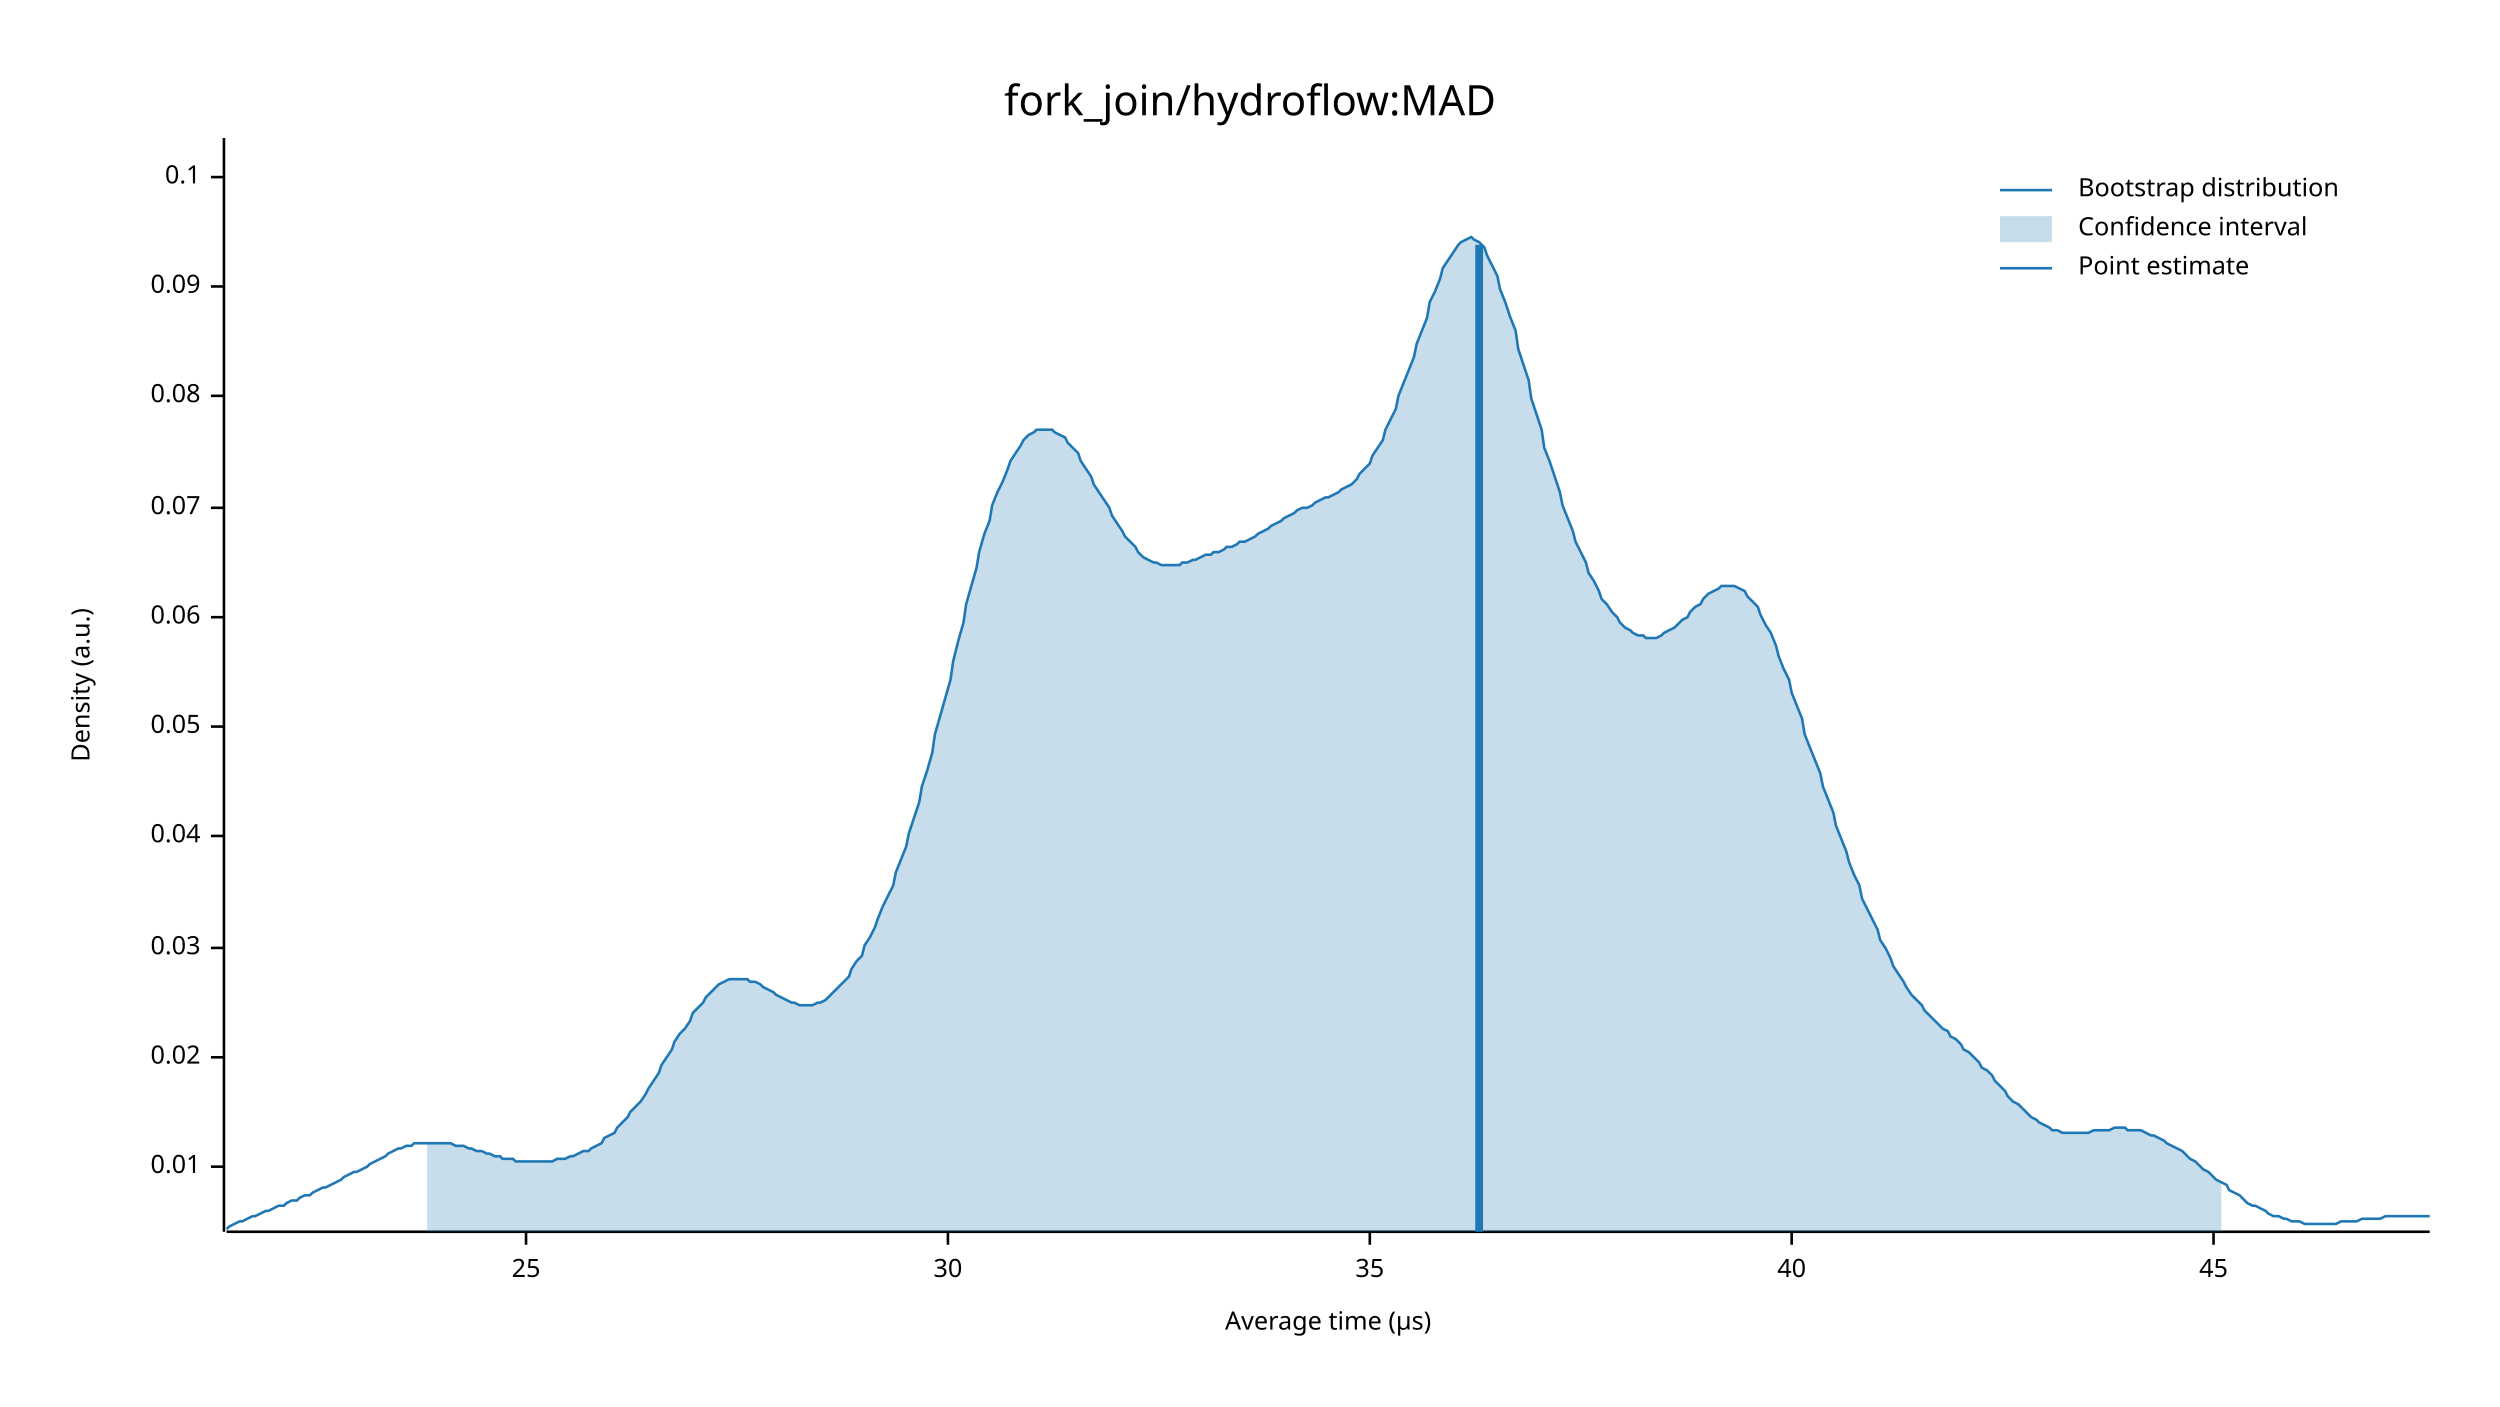
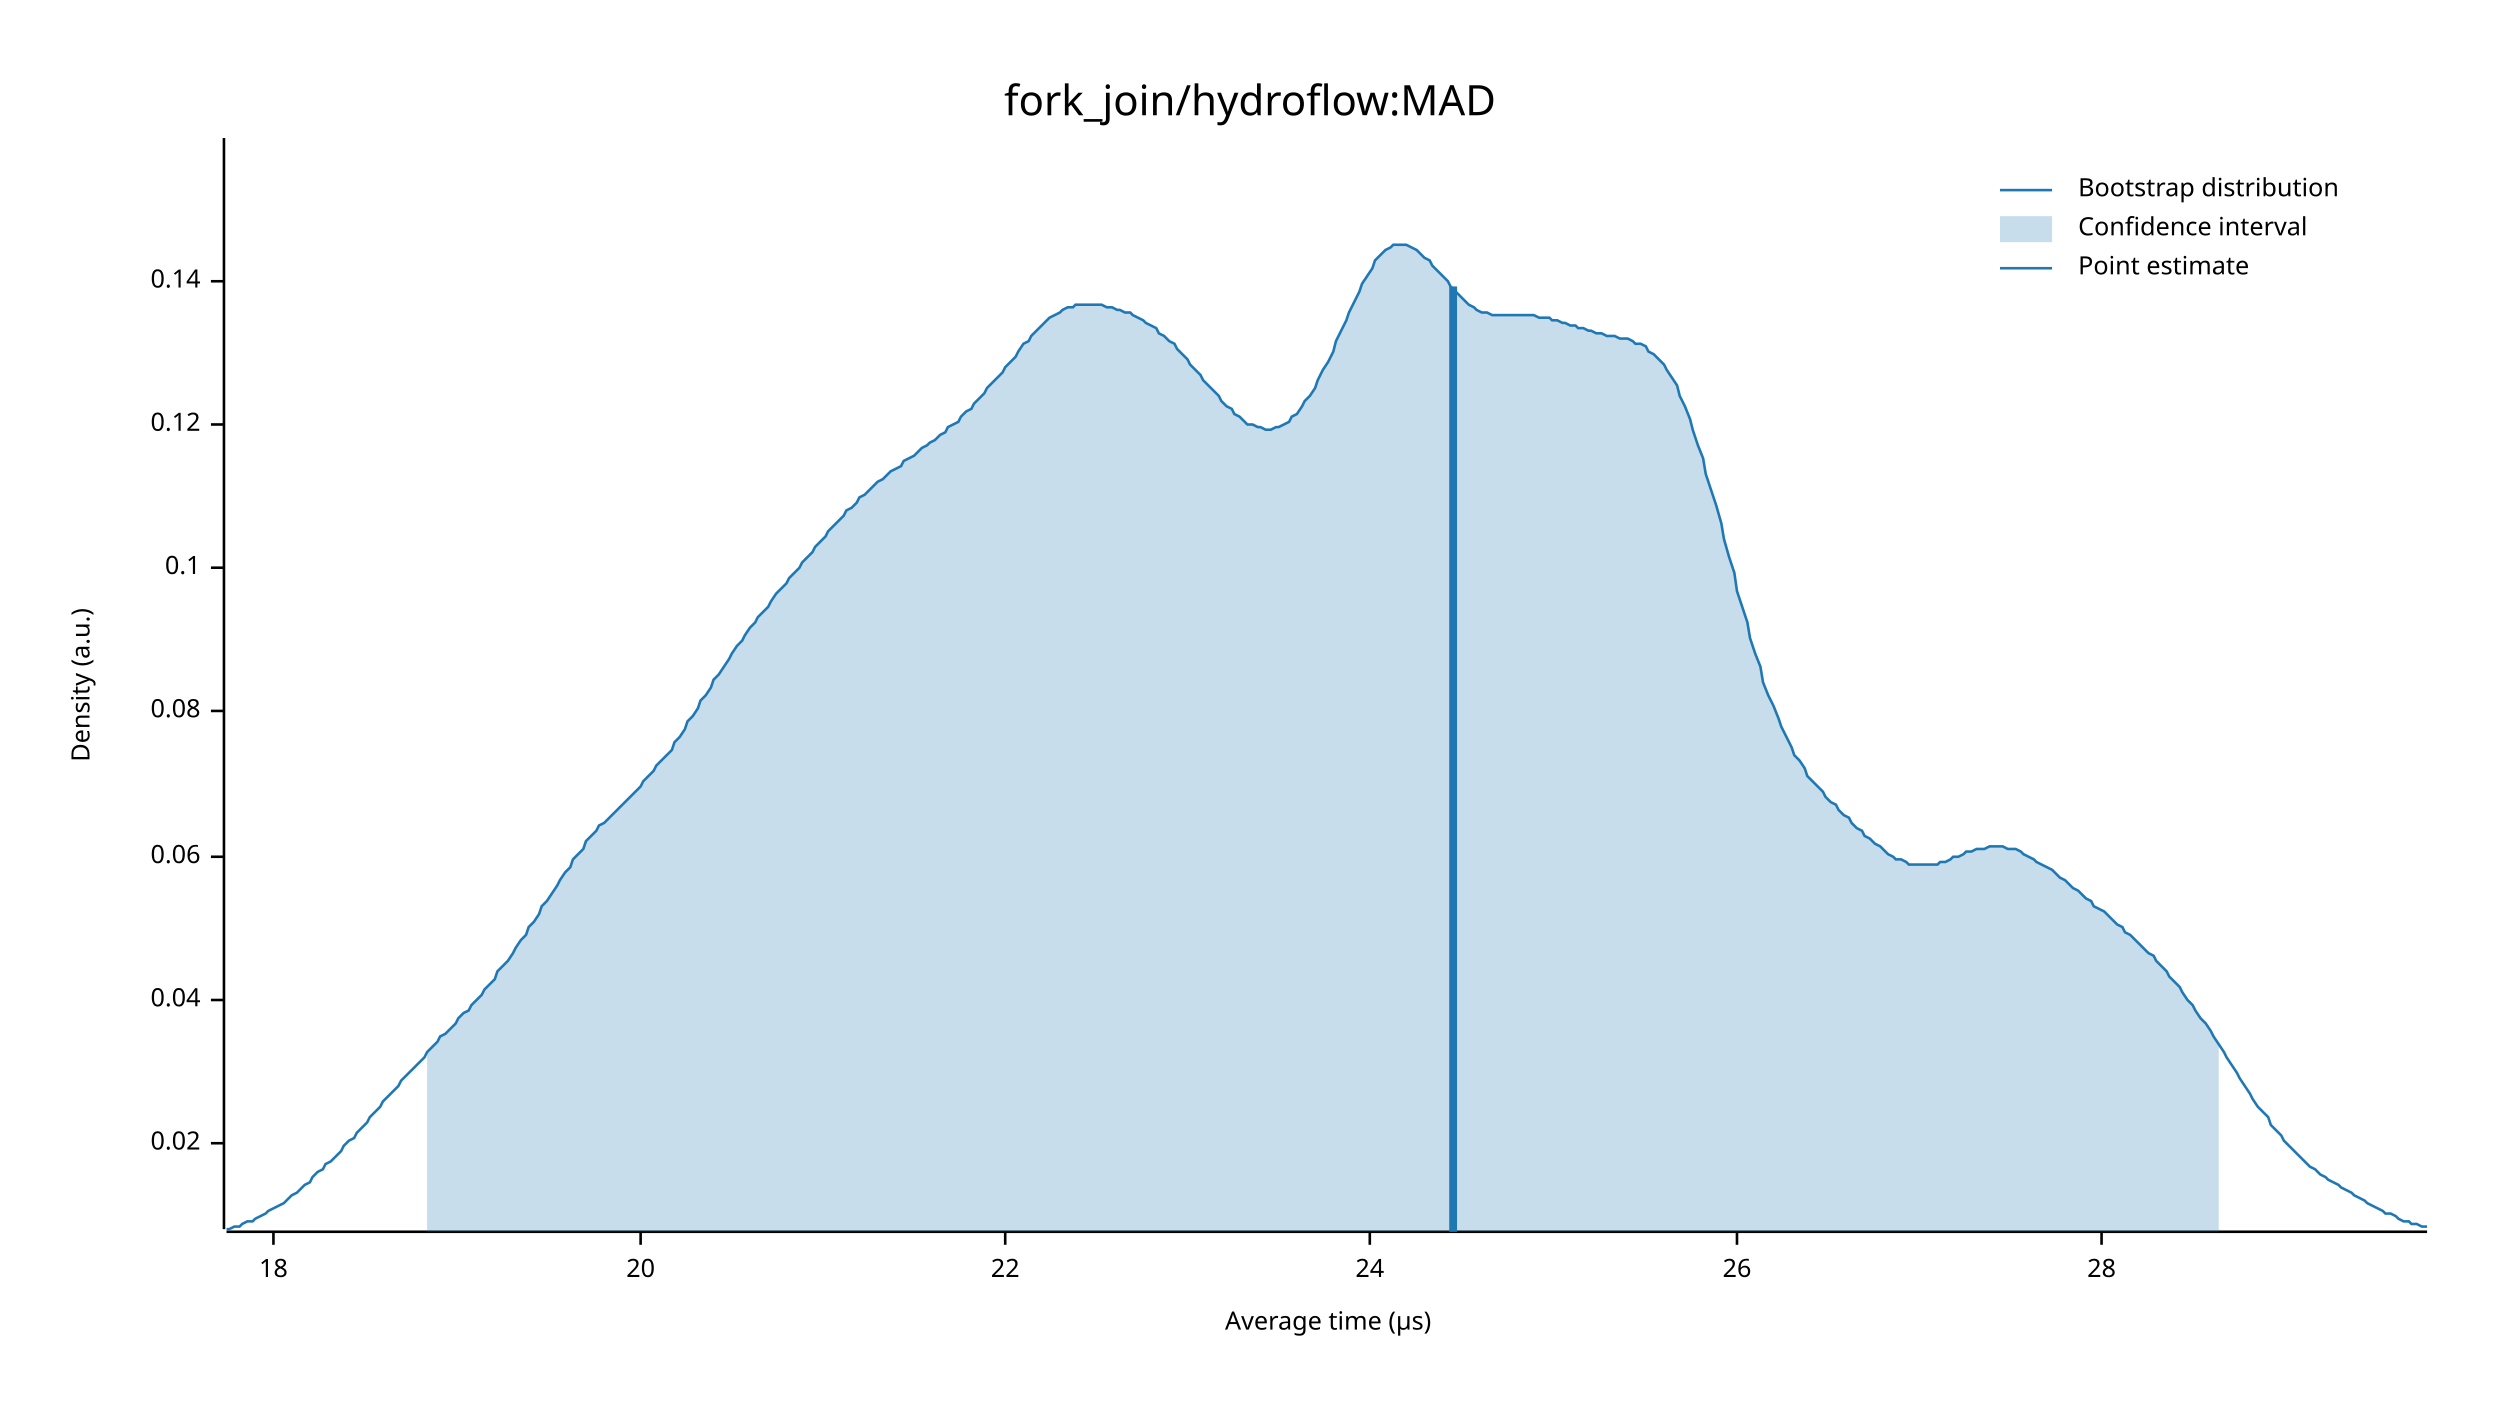
<svg xmlns="http://www.w3.org/2000/svg" width="960" height="540" viewBox="0 0 960 540">
  <text x="480" y="32" dy="0.76em" text-anchor="middle" font-family="sans-serif" font-size="16.129" opacity="1" fill="#000000">
fork_join/hydroflow:MAD
</text>
  <text x="27" y="263" dy="0.76em" text-anchor="middle" font-family="sans-serif" font-size="9.677" opacity="1" fill="#000000" transform="rotate(270, 27, 263)">
Density (a.u.)
</text>
  <text x="510" y="513" dy="-0.5ex" text-anchor="middle" font-family="sans-serif" font-size="9.677" opacity="1" fill="#000000">
Average time (µs)
</text>
-   <polyline fill="none" opacity="1" stroke="#000000" stroke-width="1" points="86,53 86,473 " />
-   <text x="77" y="448" dy="0.5ex" text-anchor="end" font-family="sans-serif" font-size="9.677" opacity="1" fill="#000000">
- 0.01
- </text>
-   <polyline fill="none" opacity="1" stroke="#000000" stroke-width="1" points="81,448 86,448 " />
-   <text x="77" y="406" dy="0.5ex" text-anchor="end" font-family="sans-serif" font-size="9.677" opacity="1" fill="#000000">
+   <polyline fill="none" opacity="1" stroke="#000000" stroke-width="1" points="86,53 86,472 " />
+   <text x="77" y="439" dy="0.5ex" text-anchor="end" font-family="sans-serif" font-size="9.677" opacity="1" fill="#000000">
0.02
</text>
-   <polyline fill="none" opacity="1" stroke="#000000" stroke-width="1" points="81,406 86,406 " />
-   <text x="77" y="364" dy="0.5ex" text-anchor="end" font-family="sans-serif" font-size="9.677" opacity="1" fill="#000000">
- 0.03
- </text>
-   <polyline fill="none" opacity="1" stroke="#000000" stroke-width="1" points="81,364 86,364 " />
-   <text x="77" y="321" dy="0.5ex" text-anchor="end" font-family="sans-serif" font-size="9.677" opacity="1" fill="#000000">
+   <polyline fill="none" opacity="1" stroke="#000000" stroke-width="1" points="81,439 86,439 " />
+   <text x="77" y="384" dy="0.5ex" text-anchor="end" font-family="sans-serif" font-size="9.677" opacity="1" fill="#000000">
0.04
</text>
-   <polyline fill="none" opacity="1" stroke="#000000" stroke-width="1" points="81,321 86,321 " />
-   <text x="77" y="279" dy="0.5ex" text-anchor="end" font-family="sans-serif" font-size="9.677" opacity="1" fill="#000000">
- 0.05
- </text>
-   <polyline fill="none" opacity="1" stroke="#000000" stroke-width="1" points="81,279 86,279 " />
-   <text x="77" y="237" dy="0.5ex" text-anchor="end" font-family="sans-serif" font-size="9.677" opacity="1" fill="#000000">
+   <polyline fill="none" opacity="1" stroke="#000000" stroke-width="1" points="81,384 86,384 " />
+   <text x="77" y="329" dy="0.5ex" text-anchor="end" font-family="sans-serif" font-size="9.677" opacity="1" fill="#000000">
0.06
</text>
-   <polyline fill="none" opacity="1" stroke="#000000" stroke-width="1" points="81,237 86,237 " />
-   <text x="77" y="195" dy="0.5ex" text-anchor="end" font-family="sans-serif" font-size="9.677" opacity="1" fill="#000000">
- 0.07
- </text>
-   <polyline fill="none" opacity="1" stroke="#000000" stroke-width="1" points="81,195 86,195 " />
-   <text x="77" y="152" dy="0.5ex" text-anchor="end" font-family="sans-serif" font-size="9.677" opacity="1" fill="#000000">
+   <polyline fill="none" opacity="1" stroke="#000000" stroke-width="1" points="81,329 86,329 " />
+   <text x="77" y="273" dy="0.5ex" text-anchor="end" font-family="sans-serif" font-size="9.677" opacity="1" fill="#000000">
0.08
</text>
-   <polyline fill="none" opacity="1" stroke="#000000" stroke-width="1" points="81,152 86,152 " />
-   <text x="77" y="110" dy="0.5ex" text-anchor="end" font-family="sans-serif" font-size="9.677" opacity="1" fill="#000000">
- 0.09
- </text>
-   <polyline fill="none" opacity="1" stroke="#000000" stroke-width="1" points="81,110 86,110 " />
-   <text x="77" y="68" dy="0.5ex" text-anchor="end" font-family="sans-serif" font-size="9.677" opacity="1" fill="#000000">
+   <polyline fill="none" opacity="1" stroke="#000000" stroke-width="1" points="81,273 86,273 " />
+   <text x="77" y="218" dy="0.5ex" text-anchor="end" font-family="sans-serif" font-size="9.677" opacity="1" fill="#000000">
0.1
</text>
-   <polyline fill="none" opacity="1" stroke="#000000" stroke-width="1" points="81,68 86,68 " />
-   <polyline fill="none" opacity="1" stroke="#000000" stroke-width="1" points="87,473 933,473 " />
-   <text x="202" y="483" dy="0.76em" text-anchor="middle" font-family="sans-serif" font-size="9.677" opacity="1" fill="#000000">
- 25
+   <polyline fill="none" opacity="1" stroke="#000000" stroke-width="1" points="81,218 86,218 " />
+   <text x="77" y="163" dy="0.5ex" text-anchor="end" font-family="sans-serif" font-size="9.677" opacity="1" fill="#000000">
+ 0.12
</text>
-   <polyline fill="none" opacity="1" stroke="#000000" stroke-width="1" points="202,473 202,478 " />
-   <text x="364" y="483" dy="0.76em" text-anchor="middle" font-family="sans-serif" font-size="9.677" opacity="1" fill="#000000">
- 30
+   <polyline fill="none" opacity="1" stroke="#000000" stroke-width="1" points="81,163 86,163 " />
+   <text x="77" y="108" dy="0.5ex" text-anchor="end" font-family="sans-serif" font-size="9.677" opacity="1" fill="#000000">
+ 0.14
</text>
-   <polyline fill="none" opacity="1" stroke="#000000" stroke-width="1" points="364,473 364,478 " />
+   <polyline fill="none" opacity="1" stroke="#000000" stroke-width="1" points="81,108 86,108 " />
+   <polyline fill="none" opacity="1" stroke="#000000" stroke-width="1" points="87,473 932,473 " />
+   <text x="105" y="483" dy="0.76em" text-anchor="middle" font-family="sans-serif" font-size="9.677" opacity="1" fill="#000000">
+ 18
+ </text>
+   <polyline fill="none" opacity="1" stroke="#000000" stroke-width="1" points="105,473 105,478 " />
+   <text x="246" y="483" dy="0.76em" text-anchor="middle" font-family="sans-serif" font-size="9.677" opacity="1" fill="#000000">
+ 20
+ </text>
+   <polyline fill="none" opacity="1" stroke="#000000" stroke-width="1" points="246,473 246,478 " />
+   <text x="386" y="483" dy="0.76em" text-anchor="middle" font-family="sans-serif" font-size="9.677" opacity="1" fill="#000000">
+ 22
+ </text>
+   <polyline fill="none" opacity="1" stroke="#000000" stroke-width="1" points="386,473 386,478 " />
  <text x="526" y="483" dy="0.76em" text-anchor="middle" font-family="sans-serif" font-size="9.677" opacity="1" fill="#000000">
- 35
+ 24
</text>
  <polyline fill="none" opacity="1" stroke="#000000" stroke-width="1" points="526,473 526,478 " />
-   <text x="688" y="483" dy="0.76em" text-anchor="middle" font-family="sans-serif" font-size="9.677" opacity="1" fill="#000000">
- 40
+   <text x="667" y="483" dy="0.76em" text-anchor="middle" font-family="sans-serif" font-size="9.677" opacity="1" fill="#000000">
+ 26
</text>
-   <polyline fill="none" opacity="1" stroke="#000000" stroke-width="1" points="688,473 688,478 " />
-   <text x="850" y="483" dy="0.76em" text-anchor="middle" font-family="sans-serif" font-size="9.677" opacity="1" fill="#000000">
- 45
+   <polyline fill="none" opacity="1" stroke="#000000" stroke-width="1" points="667,473 667,478 " />
+   <text x="807" y="483" dy="0.76em" text-anchor="middle" font-family="sans-serif" font-size="9.677" opacity="1" fill="#000000">
+ 28
</text>
-   <polyline fill="none" opacity="1" stroke="#000000" stroke-width="1" points="850,473 850,478 " />
-   <polyline fill="none" opacity="1" stroke="#1F78B4" stroke-width="1" points="87,472 88,471 90,470 92,469 93,469 95,468 97,467 98,467 100,466 102,465 103,465 105,464 107,463 109,463 110,462 112,461 114,461 115,460 117,459 119,459 120,458 122,457 124,456 125,456 127,455 129,454 131,453 132,452 134,451 136,450 137,450 139,449 141,448 142,447 144,446 146,445 148,444 149,443 151,442 153,441 154,441 156,440 158,440 159,439 161,439 163,439 164,439 166,439 168,439 170,439 171,439 173,439 175,440 176,440 178,440 180,441 181,441 183,442 185,442 187,443 188,443 190,444 192,444 193,445 195,445 197,445 198,446 200,446 202,446 203,446 205,446 207,446 209,446 210,446 212,446 214,445 215,445 217,445 219,444 220,444 222,443 224,442 226,442 227,441 229,440 231,439 232,437 234,436 236,435 237,433 239,431 241,429 242,427 244,425 246,423 248,420 249,418 251,415 253,412 254,409 256,406 258,403 259,400 261,397 263,395 265,392 266,389 268,387 270,385 271,383 273,381 275,379 276,378 278,377 280,376 281,376 283,376 285,376 287,376 288,377 290,377 292,378 293,379 295,380 297,381 298,382 300,383 302,384 304,385 305,385 307,386 309,386 310,386 312,386 314,385 315,385 317,384 319,382 320,381 322,379 324,377 326,375 327,372 329,369 331,367 332,363 334,360 336,356 337,353 339,348 341,344 343,340 344,335 346,330 348,325 349,320 351,314 353,308 354,302 356,296 358,289 359,282 361,275 363,268 365,261 366,254 368,246 370,239 371,232 373,225 375,218 376,212 378,205 380,200 381,194 383,189 385,185 387,180 388,177 390,174 392,171 393,169 395,167 397,166 398,165 400,165 402,165 404,165 405,166 407,167 409,168 410,170 412,172 414,174 415,177 417,180 419,183 420,186 422,189 424,192 426,195 427,198 429,201 431,204 432,206 434,208 436,210 437,212 439,214 441,215 443,216 444,216 446,217 448,217 449,217 451,217 453,217 454,216 456,216 458,215 459,215 461,214 463,213 465,213 466,212 468,212 470,211 471,210 473,210 475,209 476,208 478,208 480,207 482,206 483,205 485,204 487,203 488,202 490,201 492,200 493,199 495,198 497,197 498,196 500,195 502,195 504,194 505,193 507,192 509,191 510,191 512,190 514,189 515,188 517,187 519,186 521,184 522,182 524,180 526,178 527,175 529,172 531,169 532,165 534,161 536,157 537,152 539,147 541,142 543,137 544,132 546,127 548,122 549,116 551,112 553,107 554,103 556,100 558,97 560,94 561,93 563,92 565,91 566,92 568,93 570,95 571,98 573,102 575,106 576,111 578,116 580,122 582,127 583,134 585,140 587,146 588,153 590,159 592,165 593,172 595,177 597,183 599,189 600,194 602,199 604,204 605,208 607,212 609,216 610,220 612,223 614,227 615,230 617,232 619,235 621,237 622,239 624,241 626,242 627,243 629,244 631,244 632,245 634,245 636,245 638,244 639,243 641,242 643,241 644,240 646,238 648,237 649,235 651,233 653,232 654,230 656,228 658,227 660,226 661,225 663,225 665,225 666,225 668,226 670,227 671,229 673,231 675,233 676,236 678,240 680,243 682,248 683,252 685,257 687,261 688,266 690,271 692,276 693,282 695,287 697,292 699,297 700,302 702,307 704,312 705,317 707,322 709,327 710,331 712,336 714,340 715,345 717,349 719,353 721,357 722,361 724,364 726,368 727,371 729,374 731,377 732,379 734,382 736,384 738,386 739,388 741,390 743,392 744,393 746,395 748,396 749,398 751,399 753,401 754,403 756,404 758,406 760,408 761,410 763,411 765,413 766,415 768,417 770,419 771,421 773,423 775,424 777,426 778,427 780,429 782,430 783,431 785,432 787,433 788,434 790,434 792,435 793,435 795,435 797,435 799,435 800,435 802,435 804,434 805,434 807,434 809,434 810,434 812,433 814,433 816,433 817,434 819,434 821,434 822,434 824,435 826,436 827,436 829,437 831,438 832,439 834,440 836,441 838,442 839,443 841,445 843,446 844,447 846,449 848,450 849,451 851,453 853,454 855,455 856,457 858,458 860,459 861,460 863,462 865,463 866,463 868,464 870,465 871,466 873,467 875,467 877,468 878,468 880,469 882,469 883,469 885,470 887,470 888,470 890,470 892,470 894,470 895,470 897,470 899,469 900,469 902,469 904,469 905,469 907,468 909,468 910,468 912,468 914,468 916,467 917,467 919,467 921,467 922,467 924,467 926,467 927,467 929,467 931,467 933,467 " />
-   <polygon opacity="0.25" fill="#1F78B4" points="164,439 166,439 168,439 170,439 171,439 173,439 175,440 176,440 178,440 180,441 181,441 183,442 185,442 187,443 188,443 190,444 192,444 193,445 195,445 197,445 198,446 200,446 202,446 203,446 205,446 207,446 209,446 210,446 212,446 214,445 215,445 217,445 219,444 220,444 222,443 224,442 226,442 227,441 229,440 231,439 232,437 234,436 236,435 237,433 239,431 241,429 242,427 244,425 246,423 248,420 249,418 251,415 253,412 254,409 256,406 258,403 259,400 261,397 263,395 265,392 266,389 268,387 270,385 271,383 273,381 275,379 276,378 278,377 280,376 281,376 283,376 285,376 287,376 288,377 290,377 292,378 293,379 295,380 297,381 298,382 300,383 302,384 304,385 305,385 307,386 309,386 310,386 312,386 314,385 315,385 317,384 319,382 320,381 322,379 324,377 326,375 327,372 329,369 331,367 332,363 334,360 336,356 337,353 339,348 341,344 343,340 344,335 346,330 348,325 349,320 351,314 353,308 354,302 356,296 358,289 359,282 361,275 363,268 365,261 366,254 368,246 370,239 371,232 373,225 375,218 376,212 378,205 380,200 381,194 383,189 385,185 387,180 388,177 390,174 392,171 393,169 395,167 397,166 398,165 400,165 402,165 404,165 405,166 407,167 409,168 410,170 412,172 414,174 415,177 417,180 419,183 420,186 422,189 424,192 426,195 427,198 429,201 431,204 432,206 434,208 436,210 437,212 439,214 441,215 443,216 444,216 446,217 448,217 449,217 451,217 453,217 454,216 456,216 458,215 459,215 461,214 463,213 465,213 466,212 468,212 470,211 471,210 473,210 475,209 476,208 478,208 480,207 482,206 483,205 485,204 487,203 488,202 490,201 492,200 493,199 495,198 497,197 498,196 500,195 502,195 504,194 505,193 507,192 509,191 510,191 512,190 514,189 515,188 517,187 519,186 521,184 522,182 524,180 526,178 527,175 529,172 531,169 532,165 534,161 536,157 537,152 539,147 541,142 543,137 544,132 546,127 548,122 549,116 551,112 553,107 554,103 556,100 558,97 560,94 561,93 563,92 565,91 566,92 568,93 570,95 571,98 573,102 575,106 576,111 578,116 580,122 582,127 583,134 585,140 587,146 588,153 590,159 592,165 593,172 595,177 597,183 599,189 600,194 602,199 604,204 605,208 607,212 609,216 610,220 612,223 614,227 615,230 617,232 619,235 621,237 622,239 624,241 626,242 627,243 629,244 631,244 632,245 634,245 636,245 638,244 639,243 641,242 643,241 644,240 646,238 648,237 649,235 651,233 653,232 654,230 656,228 658,227 660,226 661,225 663,225 665,225 666,225 668,226 670,227 671,229 673,231 675,233 676,236 678,240 680,243 682,248 683,252 685,257 687,261 688,266 690,271 692,276 693,282 695,287 697,292 699,297 700,302 702,307 704,312 705,317 707,322 709,327 710,331 712,336 714,340 715,345 717,349 719,353 721,357 722,361 724,364 726,368 727,371 729,374 731,377 732,379 734,382 736,384 738,386 739,388 741,390 743,392 744,393 746,395 748,396 749,398 751,399 753,401 754,403 756,404 758,406 760,408 761,410 763,411 765,413 766,415 768,417 770,419 771,421 773,423 775,424 777,426 778,427 780,429 782,430 783,431 785,432 787,433 788,434 790,434 792,435 793,435 795,435 797,435 799,435 800,435 802,435 804,434 805,434 807,434 809,434 810,434 812,433 814,433 816,433 817,434 819,434 821,434 822,434 824,435 826,436 827,436 829,437 831,438 832,439 834,440 836,441 838,442 839,443 841,445 843,446 844,447 846,449 848,450 849,451 851,453 853,454 853,473 164,473 " />
-   <polyline fill="none" opacity="1" stroke="#1F78B4" stroke-width="3" points="568,473 568,94 " />
+   <polyline fill="none" opacity="1" stroke="#000000" stroke-width="1" points="807,473 807,478 " />
+   <polyline fill="none" opacity="1" stroke="#1F78B4" stroke-width="1" points="87,472 88,472 90,471 92,471 93,470 95,469 97,469 98,468 100,467 102,466 103,465 105,464 107,463 109,462 110,461 112,459 114,458 115,457 117,455 119,454 120,452 122,450 124,449 125,447 127,446 129,444 131,442 132,440 134,438 136,437 137,435 139,433 141,431 142,429 144,427 146,425 147,423 149,421 151,419 153,417 154,415 156,413 158,411 159,410 161,408 163,406 164,404 166,402 168,400 169,398 171,397 173,395 175,393 176,391 178,389 180,388 181,386 183,384 185,382 186,380 188,378 190,376 191,373 193,371 195,369 197,366 198,364 200,361 202,359 203,356 205,354 207,351 208,348 210,346 212,343 214,340 215,338 217,335 219,333 220,330 222,328 224,326 225,323 227,321 229,319 230,317 232,316 234,314 236,312 237,311 239,309 241,307 242,306 244,304 246,302 247,300 249,298 251,296 252,294 254,292 256,290 258,288 259,285 261,283 263,280 264,277 266,275 268,272 269,269 271,267 273,264 274,261 276,259 278,256 280,253 281,251 283,248 285,246 286,244 288,241 290,239 291,237 293,235 295,233 296,231 298,228 300,226 302,224 303,222 305,220 307,218 308,216 310,214 312,212 313,210 315,208 317,206 318,204 320,202 322,200 324,198 325,196 327,195 329,193 330,191 332,190 334,188 335,187 337,185 339,184 341,182 342,181 344,180 346,179 347,177 349,176 351,175 352,174 354,172 356,171 357,170 359,169 361,167 363,166 364,164 366,163 368,162 369,160 371,158 373,157 374,155 376,153 378,151 379,149 381,147 383,145 385,143 386,141 388,139 390,137 391,135 393,132 395,131 396,129 398,127 400,125 401,124 403,122 405,121 407,120 408,119 410,118 412,118 413,117 415,117 417,117 418,117 420,117 422,117 423,117 425,118 427,118 429,119 430,119 432,120 434,120 435,121 437,122 439,123 440,124 442,125 444,126 445,128 447,129 449,131 451,132 452,134 454,136 456,138 457,140 459,142 461,144 462,146 464,148 466,150 468,152 469,154 471,156 473,157 474,159 476,160 478,162 479,163 481,163 483,164 484,164 486,165 488,165 490,164 491,164 493,163 495,162 496,160 498,159 500,156 501,154 503,152 505,149 506,146 508,142 510,139 512,135 513,131 515,127 517,123 518,120 520,116 522,112 523,109 525,106 527,103 528,100 530,98 532,96 534,95 535,94 537,94 539,94 540,94 542,95 544,96 545,97 547,99 549,100 550,102 552,104 554,106 556,108 557,110 559,112 561,114 562,115 564,117 566,118 567,119 569,120 571,120 573,121 574,121 576,121 578,121 579,121 581,121 583,121 584,121 586,121 588,121 589,121 591,122 593,122 595,122 596,123 598,123 600,124 601,124 603,125 605,125 606,126 608,126 610,127 611,127 613,128 615,128 617,129 618,129 620,129 622,130 623,130 625,130 627,131 628,132 630,132 632,133 633,135 635,136 637,138 639,140 640,142 642,145 644,148 645,152 647,156 649,161 650,165 652,171 654,176 655,182 657,188 659,194 661,201 662,207 664,214 666,220 667,227 669,233 671,239 672,245 674,251 676,256 677,262 679,267 681,271 683,276 684,279 686,283 688,287 689,290 691,292 693,295 694,298 696,300 698,302 700,304 701,306 703,308 705,309 706,311 708,313 710,314 711,316 713,318 715,319 716,321 718,322 720,324 722,325 723,326 725,328 727,329 728,330 730,330 732,331 733,332 735,332 737,332 738,332 740,332 742,332 744,332 745,331 747,331 749,330 750,329 752,329 754,328 755,327 757,327 759,326 760,326 762,326 764,325 766,325 767,325 769,325 771,326 772,326 774,326 776,327 777,328 779,329 781,330 782,331 784,332 786,333 788,334 789,335 791,337 793,338 794,339 796,341 798,342 799,343 801,345 803,346 804,348 806,349 808,350 810,352 811,353 813,355 815,356 816,358 818,359 820,361 821,362 823,364 825,366 827,367 828,369 830,371 832,373 833,375 835,377 837,379 838,381 840,384 842,386 843,388 845,391 847,393 849,396 850,398 852,401 854,404 855,406 857,409 859,412 860,414 862,417 864,420 865,422 867,425 869,427 871,429 872,432 874,434 876,436 877,438 879,440 881,442 882,443 884,445 886,447 887,448 889,449 891,451 893,452 894,453 896,454 898,455 899,456 901,457 903,458 904,459 906,460 908,461 909,462 911,463 913,464 915,465 916,466 918,466 920,467 921,468 923,469 925,469 926,470 928,470 930,471 932,471 " />
+   <polygon opacity="0.25" fill="#1F78B4" points="164,404 166,402 168,400 169,398 171,397 173,395 175,393 176,391 178,389 180,388 181,386 183,384 185,382 186,380 188,378 190,376 191,373 193,371 195,369 197,366 198,364 200,361 202,359 203,356 205,354 207,351 208,348 210,346 212,343 214,340 215,338 217,335 219,333 220,330 222,328 224,326 225,323 227,321 229,319 230,317 232,316 234,314 236,312 237,311 239,309 241,307 242,306 244,304 246,302 247,300 249,298 251,296 252,294 254,292 256,290 258,288 259,285 261,283 263,280 264,277 266,275 268,272 269,269 271,267 273,264 274,261 276,259 278,256 280,253 281,251 283,248 285,246 286,244 288,241 290,239 291,237 293,235 295,233 296,231 298,228 300,226 302,224 303,222 305,220 307,218 308,216 310,214 312,212 313,210 315,208 317,206 318,204 320,202 322,200 324,198 325,196 327,195 329,193 330,191 332,190 334,188 335,187 337,185 339,184 341,182 342,181 344,180 346,179 347,177 349,176 351,175 352,174 354,172 356,171 357,170 359,169 361,167 363,166 364,164 366,163 368,162 369,160 371,158 373,157 374,155 376,153 378,151 379,149 381,147 383,145 385,143 386,141 388,139 390,137 391,135 393,132 395,131 396,129 398,127 400,125 401,124 403,122 405,121 407,120 408,119 410,118 412,118 413,117 415,117 417,117 418,117 420,117 422,117 423,117 425,118 427,118 429,119 430,119 432,120 434,120 435,121 437,122 439,123 440,124 442,125 444,126 445,128 447,129 449,131 451,132 452,134 454,136 456,138 457,140 459,142 461,144 462,146 464,148 466,150 468,152 469,154 471,156 473,157 474,159 476,160 478,162 479,163 481,163 483,164 484,164 486,165 488,165 490,164 491,164 493,163 495,162 496,160 498,159 500,156 501,154 503,152 505,149 506,146 508,142 510,139 512,135 513,131 515,127 517,123 518,120 520,116 522,112 523,109 525,106 527,103 528,100 530,98 532,96 534,95 535,94 537,94 539,94 540,94 542,95 544,96 545,97 547,99 549,100 550,102 552,104 554,106 556,108 557,110 559,112 561,114 562,115 564,117 566,118 567,119 569,120 571,120 573,121 574,121 576,121 578,121 579,121 581,121 583,121 584,121 586,121 588,121 589,121 591,122 593,122 595,122 596,123 598,123 600,124 601,124 603,125 605,125 606,126 608,126 610,127 611,127 613,128 615,128 617,129 618,129 620,129 622,130 623,130 625,130 627,131 628,132 630,132 632,133 633,135 635,136 637,138 639,140 640,142 642,145 644,148 645,152 647,156 649,161 650,165 652,171 654,176 655,182 657,188 659,194 661,201 662,207 664,214 666,220 667,227 669,233 671,239 672,245 674,251 676,256 677,262 679,267 681,271 683,276 684,279 686,283 688,287 689,290 691,292 693,295 694,298 696,300 698,302 700,304 701,306 703,308 705,309 706,311 708,313 710,314 711,316 713,318 715,319 716,321 718,322 720,324 722,325 723,326 725,328 727,329 728,330 730,330 732,331 733,332 735,332 737,332 738,332 740,332 742,332 744,332 745,331 747,331 749,330 750,329 752,329 754,328 755,327 757,327 759,326 760,326 762,326 764,325 766,325 767,325 769,325 771,326 772,326 774,326 776,327 777,328 779,329 781,330 782,331 784,332 786,333 788,334 789,335 791,337 793,338 794,339 796,341 798,342 799,343 801,345 803,346 804,348 806,349 808,350 810,352 811,353 813,355 815,356 816,358 818,359 820,361 821,362 823,364 825,366 827,367 828,369 830,371 832,373 833,375 835,377 837,379 838,381 840,384 842,386 843,388 845,391 847,393 849,396 850,398 852,401 852,473 164,473 " />
+   <polyline fill="none" opacity="1" stroke="#1F78B4" stroke-width="3" points="558,473 558,110 " />
  <text x="798" y="68" dy="0.76em" text-anchor="start" font-family="sans-serif" font-size="9.677" opacity="1" fill="#000000">
Bootstrap distribution
</text>
  <text x="798" y="83" dy="0.76em" text-anchor="start" font-family="sans-serif" font-size="9.677" opacity="1" fill="#000000">
Confidence interval
</text>
  <text x="798" y="98" dy="0.76em" text-anchor="start" font-family="sans-serif" font-size="9.677" opacity="1" fill="#000000">
Point estimate
</text>
  <polyline fill="none" opacity="1" stroke="#1F78B4" stroke-width="1" points="768,73 788,73 " />
  <rect x="768" y="83" width="20" height="10" opacity="0.25" fill="#1F78B4" stroke="none" />
  <polyline fill="none" opacity="1" stroke="#1F78B4" stroke-width="1" points="768,103 788,103 " />
</svg>
